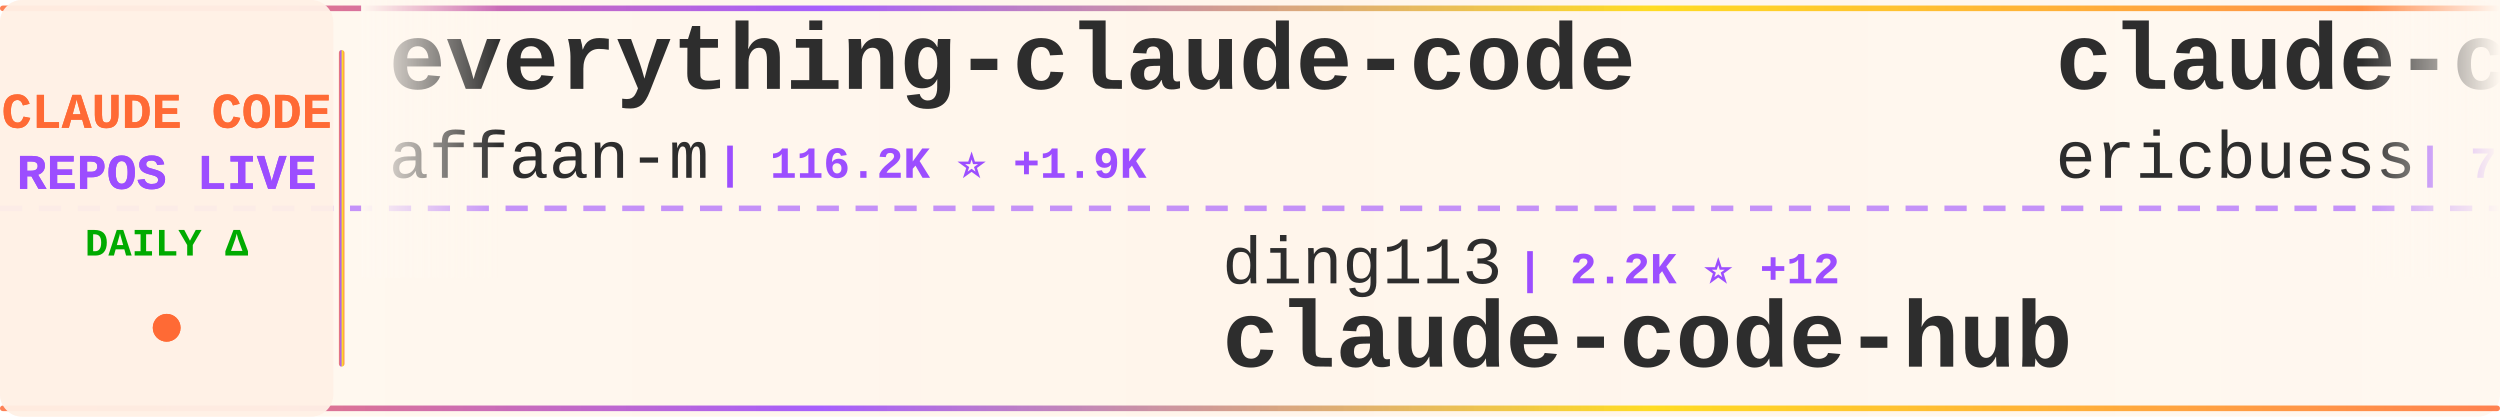
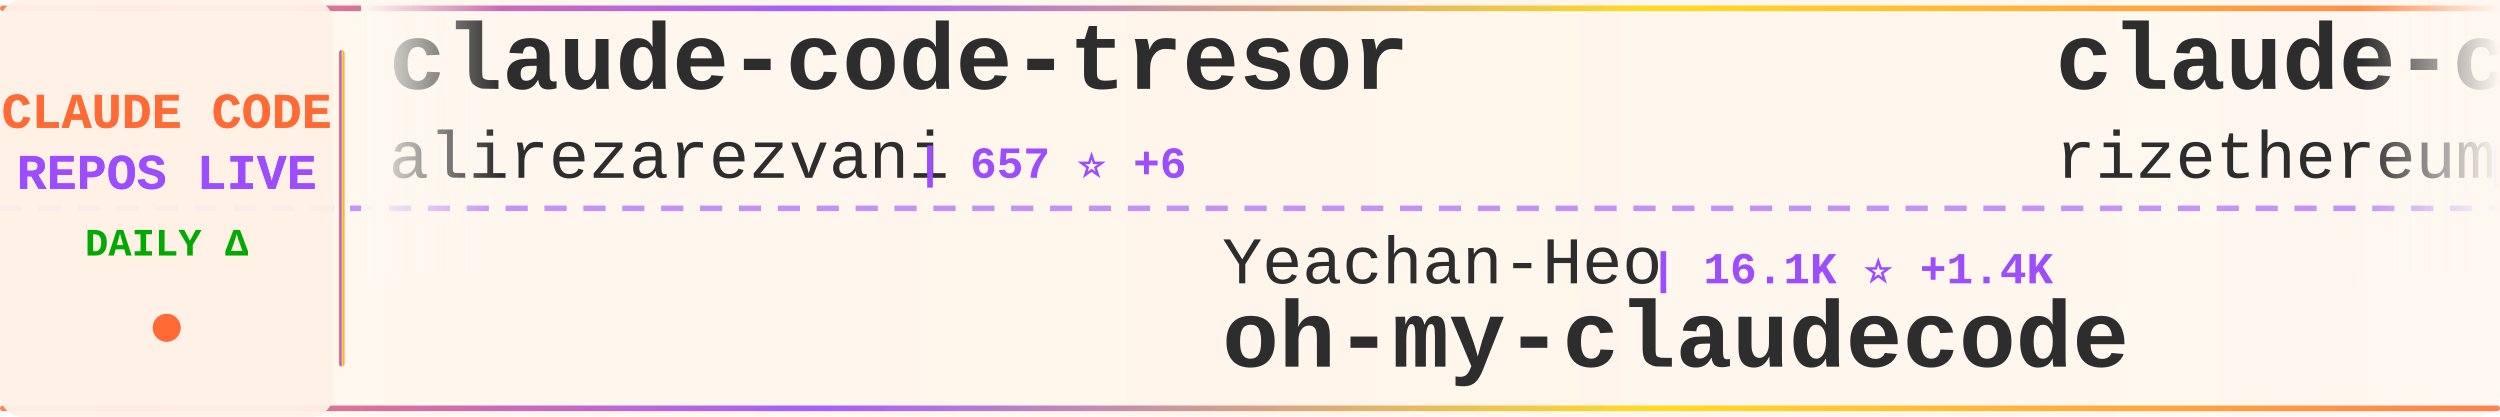
<svg xmlns="http://www.w3.org/2000/svg" width="900" height="150">
  <defs>
    <linearGradient id="tickerBg" x1="0%" y1="0%" x2="100%" y2="0%">
      <stop offset="0%" style="stop-color:#fff8f0;stop-opacity:0.98" />
      <stop offset="50%" style="stop-color:#fff5eb;stop-opacity:1" />
      <stop offset="100%" style="stop-color:#fff8f0;stop-opacity:0.98" />
    </linearGradient>
    <linearGradient id="borderGrad" x1="0%" y1="0%" x2="100%" y2="0%">
      <stop offset="0%" style="stop-color:#FF6B35;stop-opacity:0.85">
        <animate attributeName="stop-opacity" values="0.85;1;0.85" dur="2s" repeatCount="indefinite" />
      </stop>
      <stop offset="33%" style="stop-color:#9C4EFF;stop-opacity:0.9">
        <animate attributeName="stop-opacity" values="0.9;1;0.9" dur="2.2s" repeatCount="indefinite" />
      </stop>
      <stop offset="66%" style="stop-color:#FFD700;stop-opacity:0.85">
        <animate attributeName="stop-opacity" values="0.85;1;0.85" dur="1.8s" repeatCount="indefinite" />
      </stop>
      <stop offset="100%" style="stop-color:#FF6B35;stop-opacity:0.85">
        <animate attributeName="stop-opacity" values="0.85;1;0.85" dur="2s" repeatCount="indefinite" />
      </stop>
    </linearGradient>
    <filter id="textGlow">
      <feGaussianBlur stdDeviation="0.15" result="coloredBlur" />
      <feMerge>
        <feMergeNode in="coloredBlur" />
        <feMergeNode in="SourceGraphic" />
      </feMerge>
    </filter>
    <filter id="metricGlow">
      <feGaussianBlur stdDeviation="0.2" result="coloredBlur" />
      <feMerge>
        <feMergeNode in="coloredBlur" />
        <feMergeNode in="SourceGraphic" />
      </feMerge>
    </filter>
    <linearGradient id="leftFade" x1="0%" y1="0%" x2="100%" y2="0%">
      <stop offset="0%" style="stop-color:#fff8f0;stop-opacity:1" />
      <stop offset="100%" style="stop-color:#fff8f0;stop-opacity:0" />
    </linearGradient>
    <linearGradient id="rightFade" x1="0%" y1="0%" x2="100%" y2="0%">
      <stop offset="0%" style="stop-color:#fff8f0;stop-opacity:0" />
      <stop offset="100%" style="stop-color:#fff8f0;stop-opacity:1" />
    </linearGradient>
  </defs>
  <rect width="900" height="150" fill="url(#tickerBg)" rx="8" />
  <rect x="0" y="2" width="900" height="2" fill="url(#borderGrad)" rx="1" />
  <rect x="0" y="146" width="900" height="2" fill="url(#borderGrad)" rx="1" />
  <line x1="0" y1="75" x2="900" y2="75" stroke="#9C4EFF" stroke-width="2" stroke-dasharray="8 6" opacity="0.6" />
  <rect x="0" y="0" width="120" height="150" fill="#fff0e6" opacity="0.95" rx="8" />
  <text x="60" y="46" font-family="'Courier New', monospace" font-size="18" font-weight="bold" fill="#FF6B35" text-anchor="middle" filter="url(#textGlow)">
    CLAUDE CODE
  </text>
  <text x="60" y="68" font-family="'Courier New', monospace" font-size="18" font-weight="bold" fill="#9C4EFF" text-anchor="middle" filter="url(#textGlow)">
    REPOS LIVE
  </text>
  <text x="60" y="92" font-family="'Courier New', monospace" font-size="14" font-weight="bold" fill="#00aa00" text-anchor="middle">
    DAILY Δ
  </text>
  <circle cx="60" cy="118" r="5" fill="#FF6B35" filter="url(#metricGlow)">
    <animate attributeName="r" values="4;6;4" dur="1.5s" repeatCount="indefinite" />
    <animate attributeName="opacity" values="0.6;1;0.6" dur="1.5s" repeatCount="indefinite" />
  </circle>
  <rect x="122" y="18" width="2" height="114" fill="url(#borderGrad)" rx="1" />
  <clipPath id="tickerClip">
    <rect x="130" y="0" width="770" height="150" />
  </clipPath>
  <g clip-path="url(#tickerClip)">
    <g id="tickerItems">
      <animateTransform attributeName="transform" attributeType="XML" type="translate" from="0 0" to="-3000 0" dur="54s" repeatCount="indefinite" />
      <g transform="translate(0, 0)">
-         <text x="140" y="32" font-family="'Courier New', monospace" font-size="34" font-weight="bold" fill="#2d2d2d">everything-claude-code</text>
-         <text x="140" y="64" font-family="'Courier New', monospace" font-size="24" font-weight="normal" fill="#2d2d2d" opacity="1.0">affaan-m</text>
-         <text x="258" y="64" font-family="'Courier New', monospace" font-size="16" font-weight="bold" fill="#9C4EFF"> | 116.2K ⭐ +1.9K</text>
+         <text x="140" y="32" font-family="'Courier New', monospace" font-size="34" font-weight="bold" fill="#2d2d2d">claude-code-tresor</text>
+         <text x="140" y="64" font-family="'Courier New', monospace" font-size="24" font-weight="normal" fill="#2d2d2d" opacity="1.0">alirezarezvani</text>
+         <text x="330" y="64" font-family="'Courier New', monospace" font-size="16" font-weight="bold" fill="#9C4EFF"> | 657 ⭐ +6</text>
      </g>
      <g transform="translate(300, 0)">
+         <text x="140" y="102" font-family="'Courier New', monospace" font-size="24" font-weight="normal" fill="#2d2d2d" opacity="1.0">Yeachan-Heo</text>
+         <text x="294" y="102" font-family="'Courier New', monospace" font-size="16" font-weight="bold" fill="#9C4EFF"> | 16.1K ⭐ +1.4K</text>
+         <text x="140" y="132" font-family="'Courier New', monospace" font-size="34" font-weight="bold" fill="#2d2d2d">oh-my-claudecode</text>
+       </g>
+       <g transform="translate(600, 0)">
+         <text x="140" y="32" font-family="'Courier New', monospace" font-size="34" font-weight="bold" fill="#2d2d2d">claude-code-requirements...</text>
+         <text x="140" y="64" font-family="'Courier New', monospace" font-size="24" font-weight="normal" fill="#2d2d2d" opacity="1.0">rizethereum</text>
+         <text x="294" y="64" font-family="'Courier New', monospace" font-size="16" font-weight="bold" fill="#9C4EFF"> | 1.8K ⭐</text>
+       </g>
+       <g transform="translate(900, 0)">
+         <text x="140" y="102" font-family="'Courier New', monospace" font-size="24" font-weight="normal" fill="#2d2d2d" opacity="1.0">ComposioHQ</text>
+         <text x="282" y="102" font-family="'Courier New', monospace" font-size="16" font-weight="bold" fill="#9C4EFF"> | 49.2K ⭐ +313</text>
+         <text x="140" y="132" font-family="'Courier New', monospace" font-size="34" font-weight="bold" fill="#2d2d2d">awesome-claude-skills</text>
+       </g>
+       <g transform="translate(1200, 0)">
+         <text x="140" y="32" font-family="'Courier New', monospace" font-size="34" font-weight="bold" fill="#2d2d2d">nanoclaw</text>
+         <text x="140" y="64" font-family="'Courier New', monospace" font-size="24" font-weight="normal" fill="#2d2d2d" opacity="1.0">qwibitai</text>
+         <text x="258" y="64" font-family="'Courier New', monospace" font-size="16" font-weight="bold" fill="#9C4EFF"> | 25.9K ⭐ +93</text>
+       </g>
+       <g transform="translate(1500, 0)">
        <text x="140" y="102" font-family="'Courier New', monospace" font-size="24" font-weight="normal" fill="#2d2d2d" opacity="1.0">ding113</text>
-         <text x="246" y="102" font-family="'Courier New', monospace" font-size="16" font-weight="bold" fill="#9C4EFF"> | 2.2K ⭐ +12</text>
+         <text x="246" y="102" font-family="'Courier New', monospace" font-size="16" font-weight="bold" fill="#9C4EFF"> | 2.2K ⭐ +13</text>
        <text x="140" y="132" font-family="'Courier New', monospace" font-size="34" font-weight="bold" fill="#2d2d2d">claude-code-hub</text>
      </g>
-       <g transform="translate(600, 0)">
-         <text x="140" y="32" font-family="'Courier New', monospace" font-size="34" font-weight="bold" fill="#2d2d2d">claude-code-docs</text>
-         <text x="140" y="64" font-family="'Courier New', monospace" font-size="24" font-weight="normal" fill="#2d2d2d" opacity="1.0">ericbuess</text>
-         <text x="270" y="64" font-family="'Courier New', monospace" font-size="16" font-weight="bold" fill="#9C4EFF"> | 761 ⭐ +1</text>
-       </g>
-       <g transform="translate(900, 0)">
-         <text x="140" y="102" font-family="'Courier New', monospace" font-size="24" font-weight="normal" fill="#2d2d2d" opacity="1.0">FlorianBruniaux</text>
-         <text x="342" y="102" font-family="'Courier New', monospace" font-size="16" font-weight="bold" fill="#9C4EFF"> | 2.5K ⭐ +82</text>
-         <text x="140" y="132" font-family="'Courier New', monospace" font-size="34" font-weight="bold" fill="#2d2d2d">claude-code-ultimate-gui...</text>
-       </g>
-       <g transform="translate(1200, 0)">
-         <text x="140" y="32" font-family="'Courier New', monospace" font-size="34" font-weight="bold" fill="#2d2d2d">Claude-Code-Workflow</text>
-         <text x="140" y="64" font-family="'Courier New', monospace" font-size="24" font-weight="normal" fill="#2d2d2d" opacity="1.0">catlog22</text>
-         <text x="258" y="64" font-family="'Courier New', monospace" font-size="16" font-weight="bold" fill="#9C4EFF"> | 1.6K ⭐ +4</text>
-       </g>
-       <g transform="translate(1500, 0)">
-         <text x="140" y="102" font-family="'Courier New', monospace" font-size="24" font-weight="normal" fill="#2d2d2d" opacity="1.0">musistudio</text>
-         <text x="282" y="102" font-family="'Courier New', monospace" font-size="16" font-weight="bold" fill="#9C4EFF"> | 30.7K ⭐ +65</text>
-         <text x="140" y="132" font-family="'Courier New', monospace" font-size="34" font-weight="bold" fill="#2d2d2d">claude-code-router</text>
-       </g>
      <g transform="translate(1800, 0)">
-         <text x="140" y="32" font-family="'Courier New', monospace" font-size="34" font-weight="bold" fill="#2d2d2d">claude-code-viewer</text>
-         <text x="140" y="64" font-family="'Courier New', monospace" font-size="24" font-weight="normal" fill="#2d2d2d" opacity="1.0">d-kimuson</text>
-         <text x="270" y="64" font-family="'Courier New', monospace" font-size="16" font-weight="bold" fill="#9C4EFF"> | 1.0K ⭐ +1</text>
+         <text x="140" y="32" font-family="'Courier New', monospace" font-size="34" font-weight="bold" fill="#2d2d2d">free-claude-code</text>
+         <text x="140" y="64" font-family="'Courier New', monospace" font-size="24" font-weight="normal" fill="#2d2d2d" opacity="1.0">Alishahryar1</text>
+         <text x="306" y="64" font-family="'Courier New', monospace" font-size="16" font-weight="bold" fill="#9C4EFF"> | 1.2K ⭐ +45</text>
      </g>
      <g transform="translate(2100, 0)">
-         <text x="140" y="102" font-family="'Courier New', monospace" font-size="24" font-weight="normal" fill="#2d2d2d" opacity="1.0">lst97</text>
-         <text x="222" y="102" font-family="'Courier New', monospace" font-size="16" font-weight="bold" fill="#9C4EFF"> | 1.5K ⭐</text>
-         <text x="140" y="132" font-family="'Courier New', monospace" font-size="34" font-weight="bold" fill="#2d2d2d">claude-code-sub-agents</text>
+         <text x="140" y="102" font-family="'Courier New', monospace" font-size="24" font-weight="normal" fill="#2d2d2d" opacity="1.0">https-deeplearning-ai</text>
+         <text x="414" y="102" font-family="'Courier New', monospace" font-size="16" font-weight="bold" fill="#9C4EFF"> | 466 ⭐ +2</text>
+         <text x="140" y="132" font-family="'Courier New', monospace" font-size="34" font-weight="bold" fill="#2d2d2d">sc-claude-code-files</text>
      </g>
      <g transform="translate(2400, 0)">
-         <text x="140" y="32" font-family="'Courier New', monospace" font-size="34" font-weight="bold" fill="#2d2d2d">claude-code-settings</text>
-         <text x="140" y="64" font-family="'Courier New', monospace" font-size="24" font-weight="normal" fill="#2d2d2d" opacity="1.0">feiskyer</text>
-         <text x="258" y="64" font-family="'Courier New', monospace" font-size="16" font-weight="bold" fill="#9C4EFF"> | 1.4K ⭐ +5</text>
+         <text x="140" y="32" font-family="'Courier New', monospace" font-size="34" font-weight="bold" fill="#2d2d2d">claude-code-config</text>
+         <text x="140" y="64" font-family="'Courier New', monospace" font-size="24" font-weight="normal" fill="#2d2d2d" opacity="1.0">trailofbits</text>
+         <text x="294" y="64" font-family="'Courier New', monospace" font-size="16" font-weight="bold" fill="#9C4EFF"> | 1.7K ⭐ +13</text>
      </g>
      <g transform="translate(2700, 0)">
        <text x="140" y="102" font-family="'Courier New', monospace" font-size="24" font-weight="normal" fill="#2d2d2d" opacity="1.0">anthropics</text>
-         <text x="282" y="102" font-family="'Courier New', monospace" font-size="16" font-weight="bold" fill="#9C4EFF"> | 6.0K ⭐ +61</text>
-         <text x="140" y="132" font-family="'Courier New', monospace" font-size="34" font-weight="bold" fill="#2d2d2d">claude-agent-sdk-python</text>
+         <text x="282" y="102" font-family="'Courier New', monospace" font-size="16" font-weight="bold" fill="#9C4EFF"> | 753 ⭐ +34</text>
+         <text x="140" y="132" font-family="'Courier New', monospace" font-size="34" font-weight="bold" fill="#2d2d2d">claude-code-base-action</text>
      </g>
      <g transform="translate(3000, 0)">
-         <text x="140" y="32" font-family="'Courier New', monospace" font-size="34" font-weight="bold" fill="#2d2d2d">everything-claude-code</text>
-         <text x="140" y="64" font-family="'Courier New', monospace" font-size="24" font-weight="normal" fill="#2d2d2d" opacity="1.0">affaan-m</text>
-         <text x="258" y="64" font-family="'Courier New', monospace" font-size="16" font-weight="bold" fill="#9C4EFF"> | 116.2K ⭐ +1.9K</text>
+         <text x="140" y="32" font-family="'Courier New', monospace" font-size="34" font-weight="bold" fill="#2d2d2d">claude-code-tresor</text>
+         <text x="140" y="64" font-family="'Courier New', monospace" font-size="24" font-weight="normal" fill="#2d2d2d" opacity="1.0">alirezarezvani</text>
+         <text x="330" y="64" font-family="'Courier New', monospace" font-size="16" font-weight="bold" fill="#9C4EFF"> | 657 ⭐ +6</text>
      </g>
      <g transform="translate(3300, 0)">
-         <text x="140" y="102" font-family="'Courier New', monospace" font-size="24" font-weight="normal" fill="#2d2d2d" opacity="1.0">ding113</text>
-         <text x="246" y="102" font-family="'Courier New', monospace" font-size="16" font-weight="bold" fill="#9C4EFF"> | 2.2K ⭐ +12</text>
-         <text x="140" y="132" font-family="'Courier New', monospace" font-size="34" font-weight="bold" fill="#2d2d2d">claude-code-hub</text>
+         <text x="140" y="102" font-family="'Courier New', monospace" font-size="24" font-weight="normal" fill="#2d2d2d" opacity="1.0">Yeachan-Heo</text>
+         <text x="294" y="102" font-family="'Courier New', monospace" font-size="16" font-weight="bold" fill="#9C4EFF"> | 16.1K ⭐ +1.4K</text>
+         <text x="140" y="132" font-family="'Courier New', monospace" font-size="34" font-weight="bold" fill="#2d2d2d">oh-my-claudecode</text>
      </g>
      <g transform="translate(3600, 0)">
-         <text x="140" y="32" font-family="'Courier New', monospace" font-size="34" font-weight="bold" fill="#2d2d2d">claude-code-docs</text>
-         <text x="140" y="64" font-family="'Courier New', monospace" font-size="24" font-weight="normal" fill="#2d2d2d" opacity="1.0">ericbuess</text>
-         <text x="270" y="64" font-family="'Courier New', monospace" font-size="16" font-weight="bold" fill="#9C4EFF"> | 761 ⭐ +1</text>
+         <text x="140" y="32" font-family="'Courier New', monospace" font-size="34" font-weight="bold" fill="#2d2d2d">claude-code-requirements...</text>
+         <text x="140" y="64" font-family="'Courier New', monospace" font-size="24" font-weight="normal" fill="#2d2d2d" opacity="1.0">rizethereum</text>
+         <text x="294" y="64" font-family="'Courier New', monospace" font-size="16" font-weight="bold" fill="#9C4EFF"> | 1.8K ⭐</text>
      </g>
      <g transform="translate(3900, 0)">
-         <text x="140" y="102" font-family="'Courier New', monospace" font-size="24" font-weight="normal" fill="#2d2d2d" opacity="1.0">FlorianBruniaux</text>
-         <text x="342" y="102" font-family="'Courier New', monospace" font-size="16" font-weight="bold" fill="#9C4EFF"> | 2.5K ⭐ +82</text>
-         <text x="140" y="132" font-family="'Courier New', monospace" font-size="34" font-weight="bold" fill="#2d2d2d">claude-code-ultimate-gui...</text>
+         <text x="140" y="102" font-family="'Courier New', monospace" font-size="24" font-weight="normal" fill="#2d2d2d" opacity="1.0">ComposioHQ</text>
+         <text x="282" y="102" font-family="'Courier New', monospace" font-size="16" font-weight="bold" fill="#9C4EFF"> | 49.2K ⭐ +313</text>
+         <text x="140" y="132" font-family="'Courier New', monospace" font-size="34" font-weight="bold" fill="#2d2d2d">awesome-claude-skills</text>
      </g>
    </g>
  </g>
  <rect x="130" y="0" width="50" height="100" fill="url(#leftFade)" />
  <rect x="850" y="0" width="50" height="100" fill="url(#rightFade)" />
</svg>
